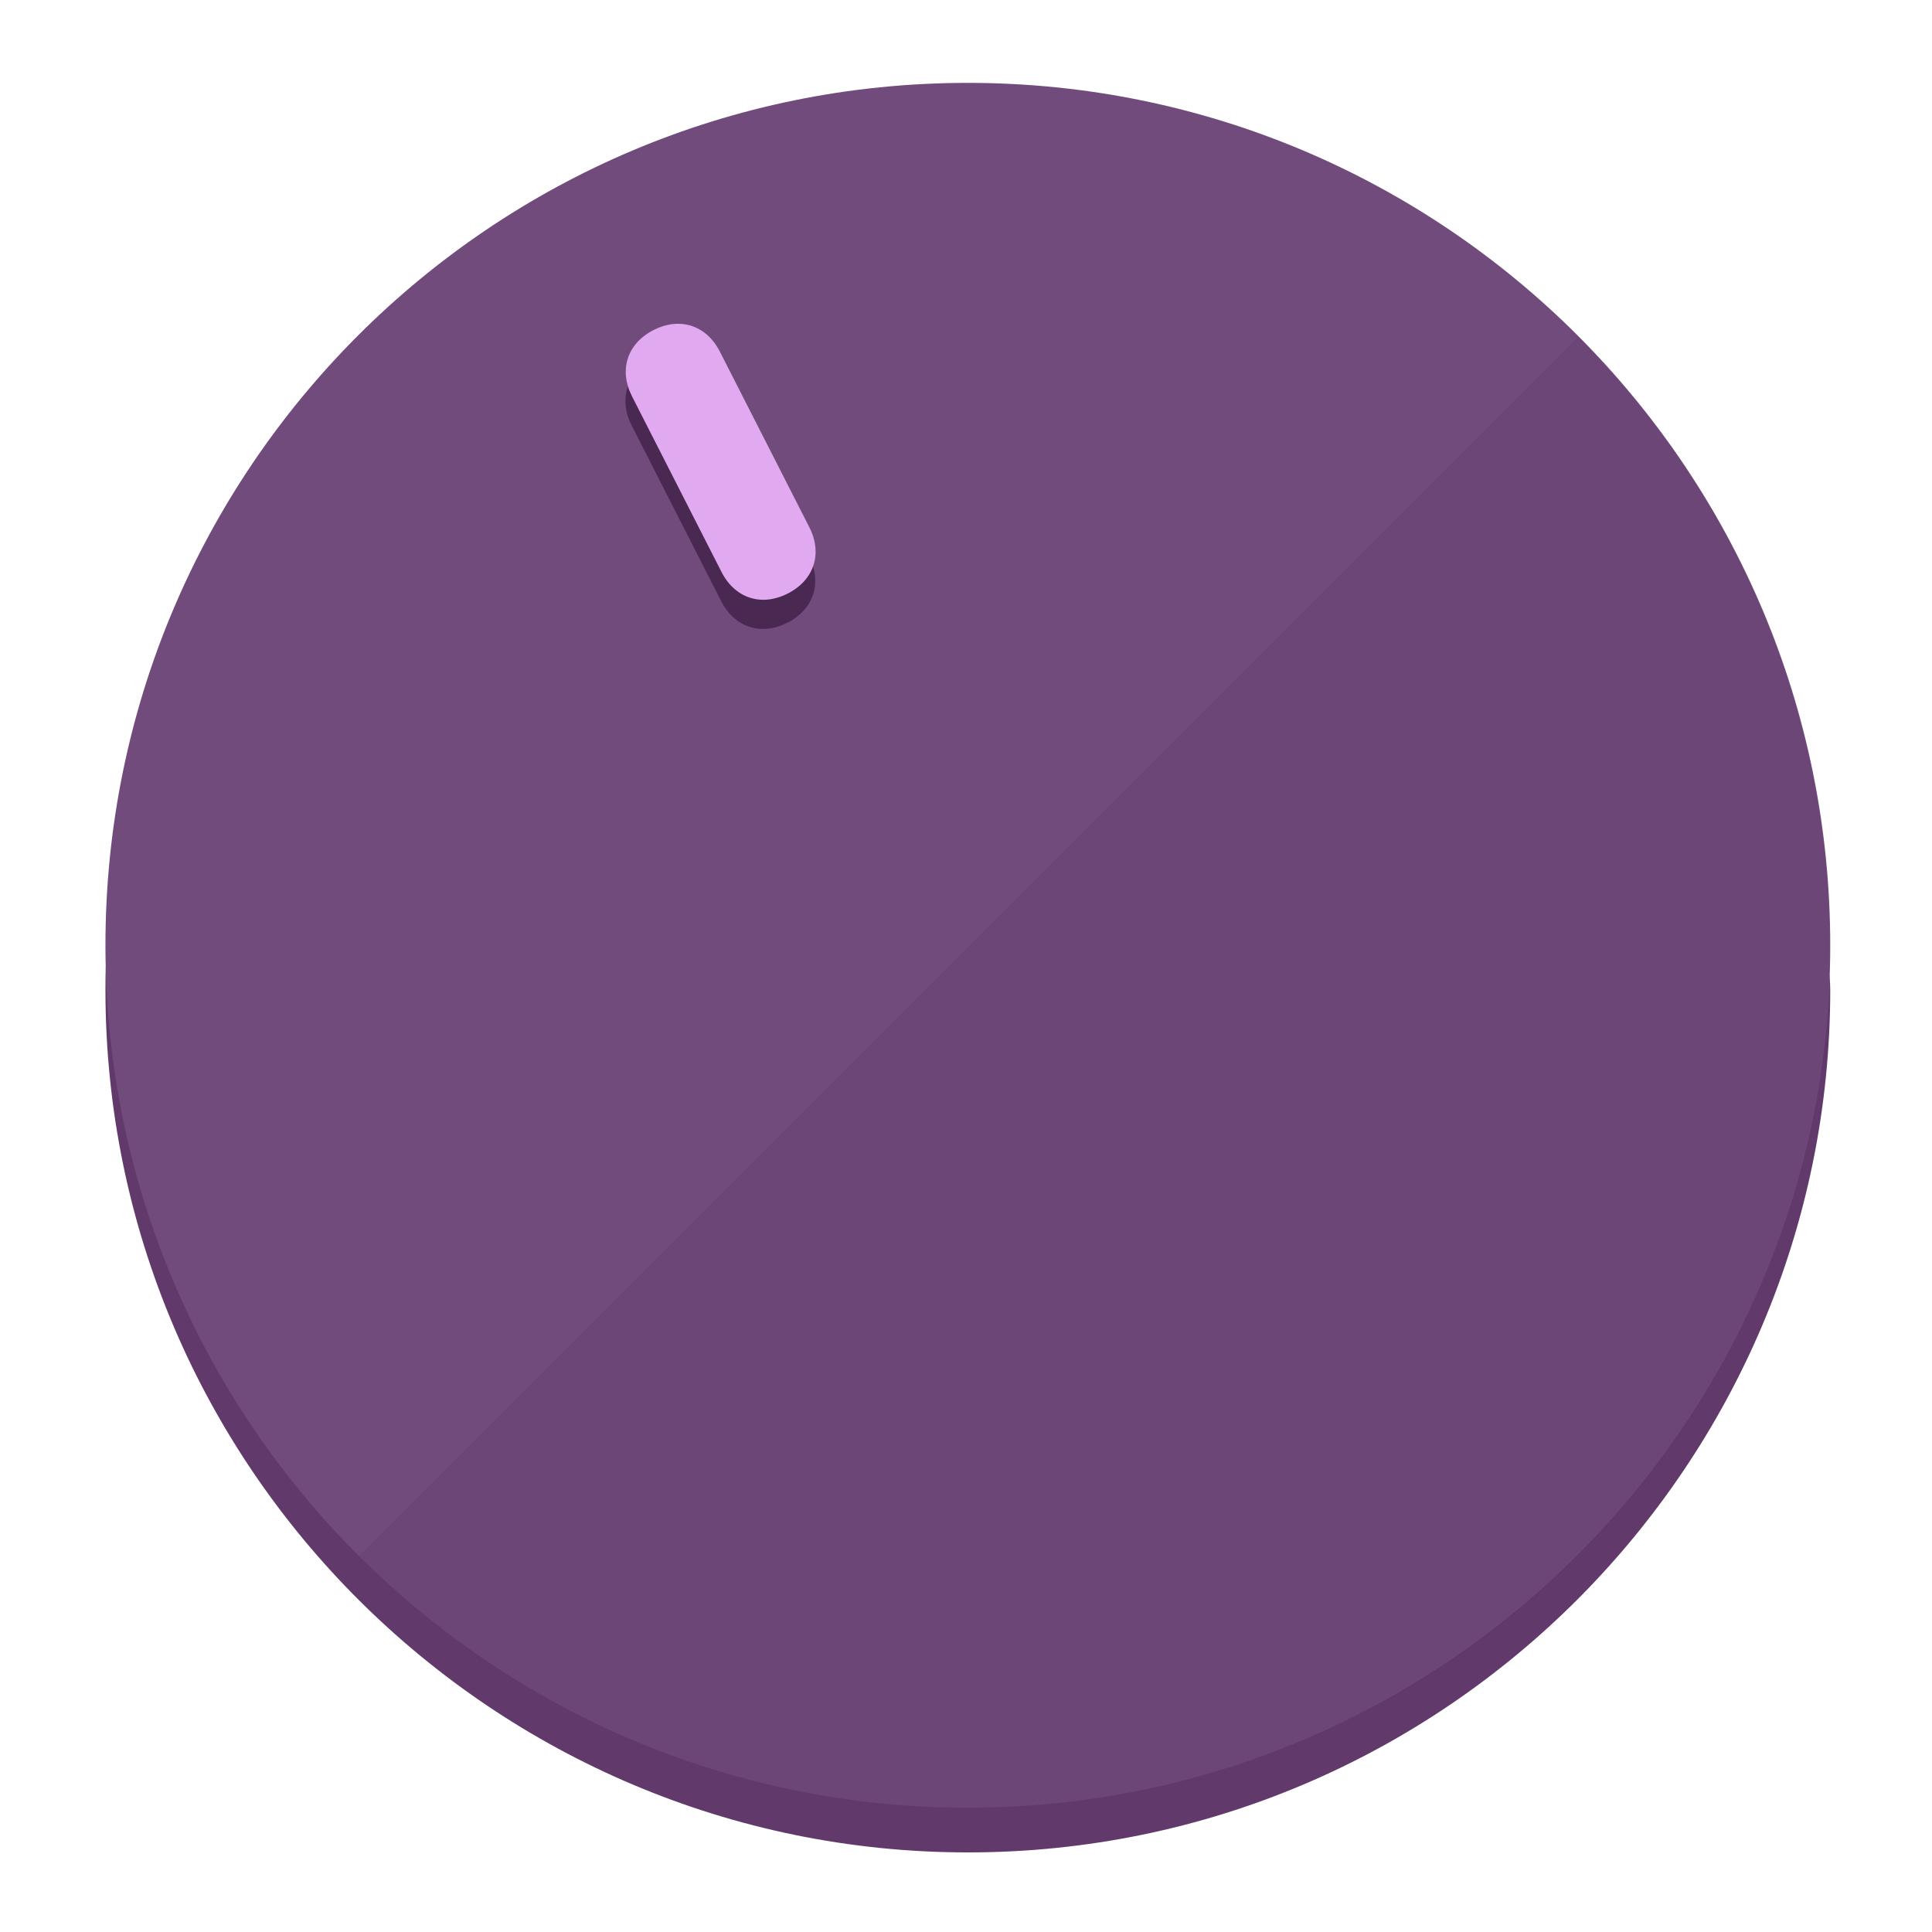
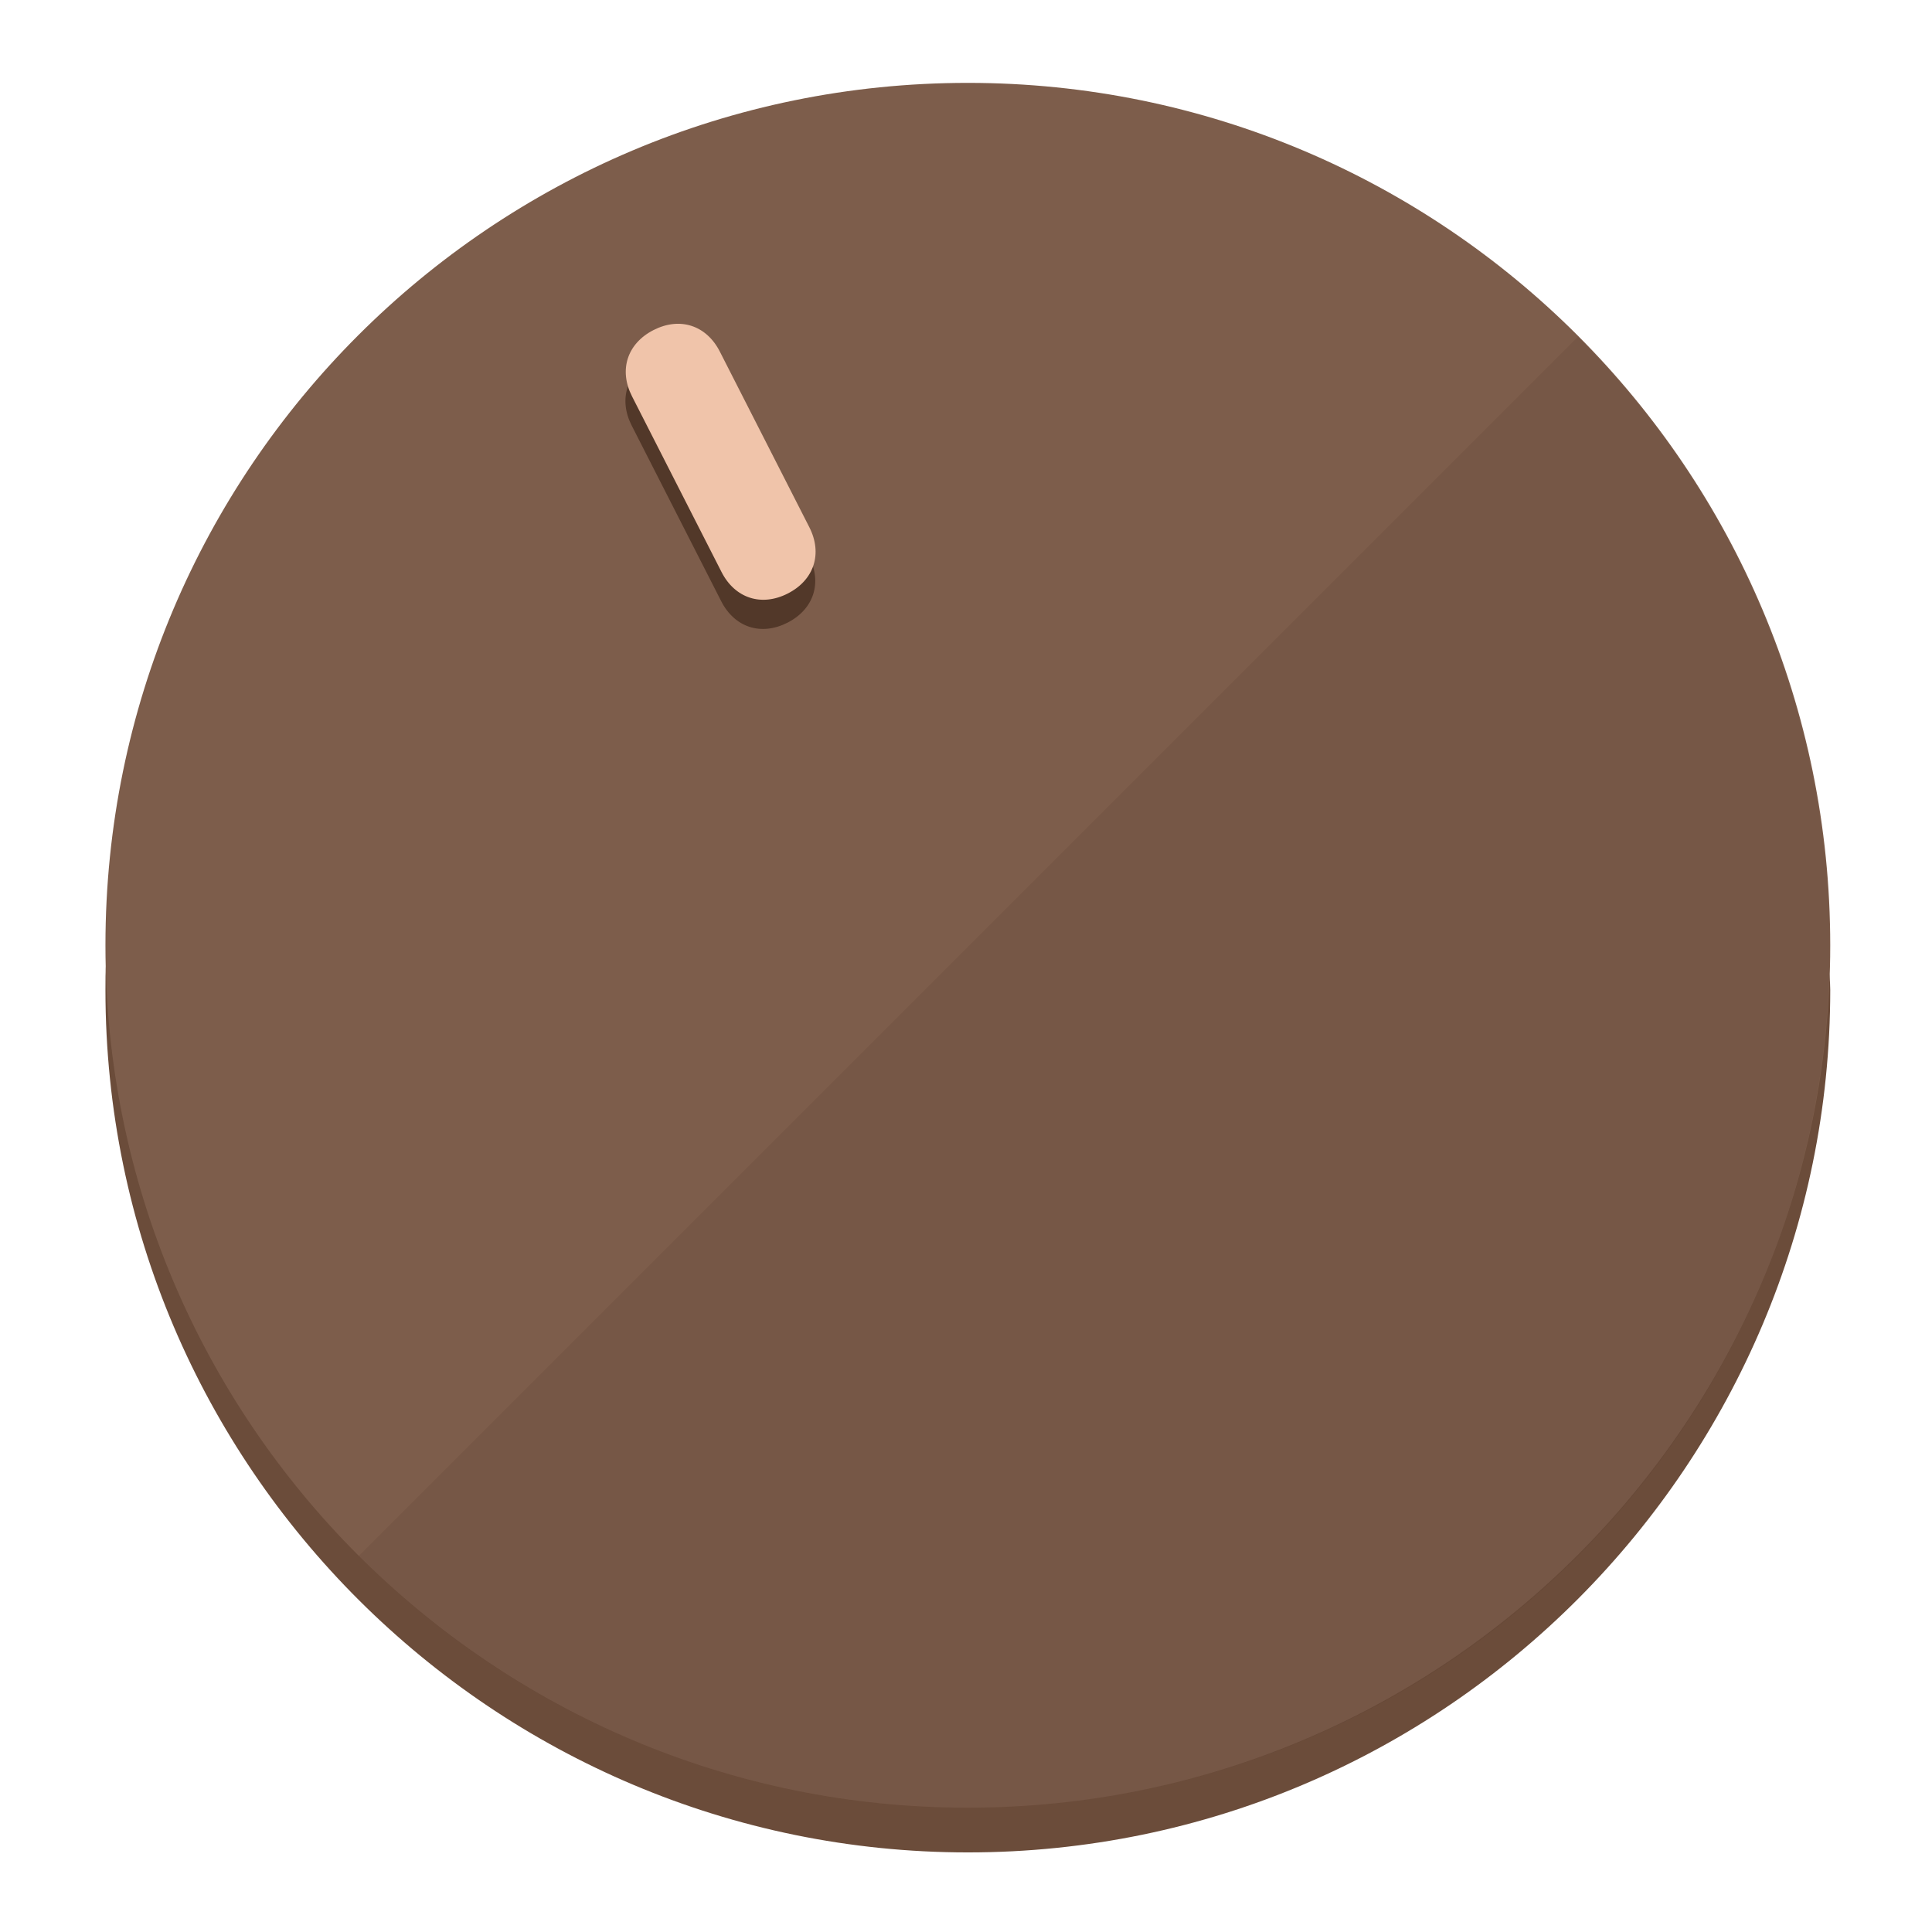
<svg xmlns="http://www.w3.org/2000/svg" height="120px" width="120px" version="1.1" id="Layer_1" viewBox="0 0 496.8 496.8" xml:space="preserve">
  <defs id="defs23" />
  <g id="g3158">
-     <path style="display:inline;fill:#613A6B;fill-opacity:1;stroke-width:1.584" d="m 248.875,445.92 c 116.582,0 212.89,-91.238 220.493,-205.286 0,5.069 1.267,8.87 1.267,13.939 0,121.651 -98.842,221.76 -221.76,221.76 -121.651,0 -221.76,-98.842 -221.76,-221.76 0,-5.069 0,-8.87 1.267,-13.939 7.603,114.048 103.91,205.286 220.493,205.286 z" id="path8" />
-     <circle style="display:inline;fill:#724B7D;fill-opacity:1;stroke-width:1.584" cx="248.875" cy="243.071" r="221.76" id="circle12" />
-     <path style="display:inline;fill:#492952;fill-opacity:0.154;stroke-width:1.587" d="m 405.744,86.606 c 86.308,86.308 86.308,227.193 0,313.5 -86.308,86.308 -227.193,86.308 -313.5,0" id="path14" />
+     <path style="display:inline;fill:#6B4C3A;fill-opacity:1;stroke-width:1.584" d="m 248.875,445.92 c 116.582,0 212.89,-91.238 220.493,-205.286 0,5.069 1.267,8.87 1.267,13.939 0,121.651 -98.842,221.76 -221.76,221.76 -121.651,0 -221.76,-98.842 -221.76,-221.76 0,-5.069 0,-8.87 1.267,-13.939 7.603,114.048 103.91,205.286 220.493,205.286 z" id="path8" />
+     <circle style="display:inline;fill:#7D5D4B;fill-opacity:1;stroke-width:1.584" cx="248.875" cy="243.071" r="221.76" id="circle12" />
+     <path style="display:inline;fill:#523829;fill-opacity:0.154;stroke-width:1.587" d="m 405.744,86.606 c 86.308,86.308 86.308,227.193 0,313.5 -86.308,86.308 -227.193,86.308 -313.5,0" id="path14" />
  </g>
  <g id="g3198">
    <circle style="display:none;fill:#000000;fill-opacity:0;stroke-width:1.584" cx="110.802" cy="329.835" r="221.76" id="circle12-3" transform="rotate(-27)" />
-     <path style="display:inline;fill:#492952;fill-opacity:1;stroke-width:1.584" d="m 208.027,143.077 c 3.452,6.774 1.237,13.592 -5.538,17.044 v 0 c -6.775,3.452 -13.592,1.237 -17.044,-5.538 l -23.012,-45.163 c -3.452,-6.775 -1.237,-13.592 5.538,-17.044 v 0 c 6.774,-3.452 13.592,-1.237 17.044,5.538 z" id="path3789" />
-     <path style="display:inline;fill:#E1AAF0;stroke-width:1.584" d="m 208.113,135.571 c 3.452,6.775 1.237,13.592 -5.538,17.044 v 0 c -6.774,3.452 -13.592,1.237 -17.044,-5.538 l -23.012,-45.163 c -3.452,-6.775 -1.237,-13.592 5.538,-17.044 v 0 c 6.775,-3.452 13.592,-1.237 17.044,5.538 z" id="path915" />
+     <path style="display:inline;fill:#523829;fill-opacity:1;stroke-width:1.584" d="m 208.027,143.077 c 3.452,6.774 1.237,13.592 -5.538,17.044 v 0 c -6.775,3.452 -13.592,1.237 -17.044,-5.538 l -23.012,-45.163 c -3.452,-6.775 -1.237,-13.592 5.538,-17.044 v 0 c 6.774,-3.452 13.592,-1.237 17.044,5.538 z" id="path3789" />
+     <path style="display:inline;fill:#F0C4AA;stroke-width:1.584" d="m 208.113,135.571 c 3.452,6.775 1.237,13.592 -5.538,17.044 v 0 c -6.774,3.452 -13.592,1.237 -17.044,-5.538 l -23.012,-45.163 c -3.452,-6.775 -1.237,-13.592 5.538,-17.044 v 0 c 6.775,-3.452 13.592,-1.237 17.044,5.538 z" id="path915" />
  </g>
</svg>
